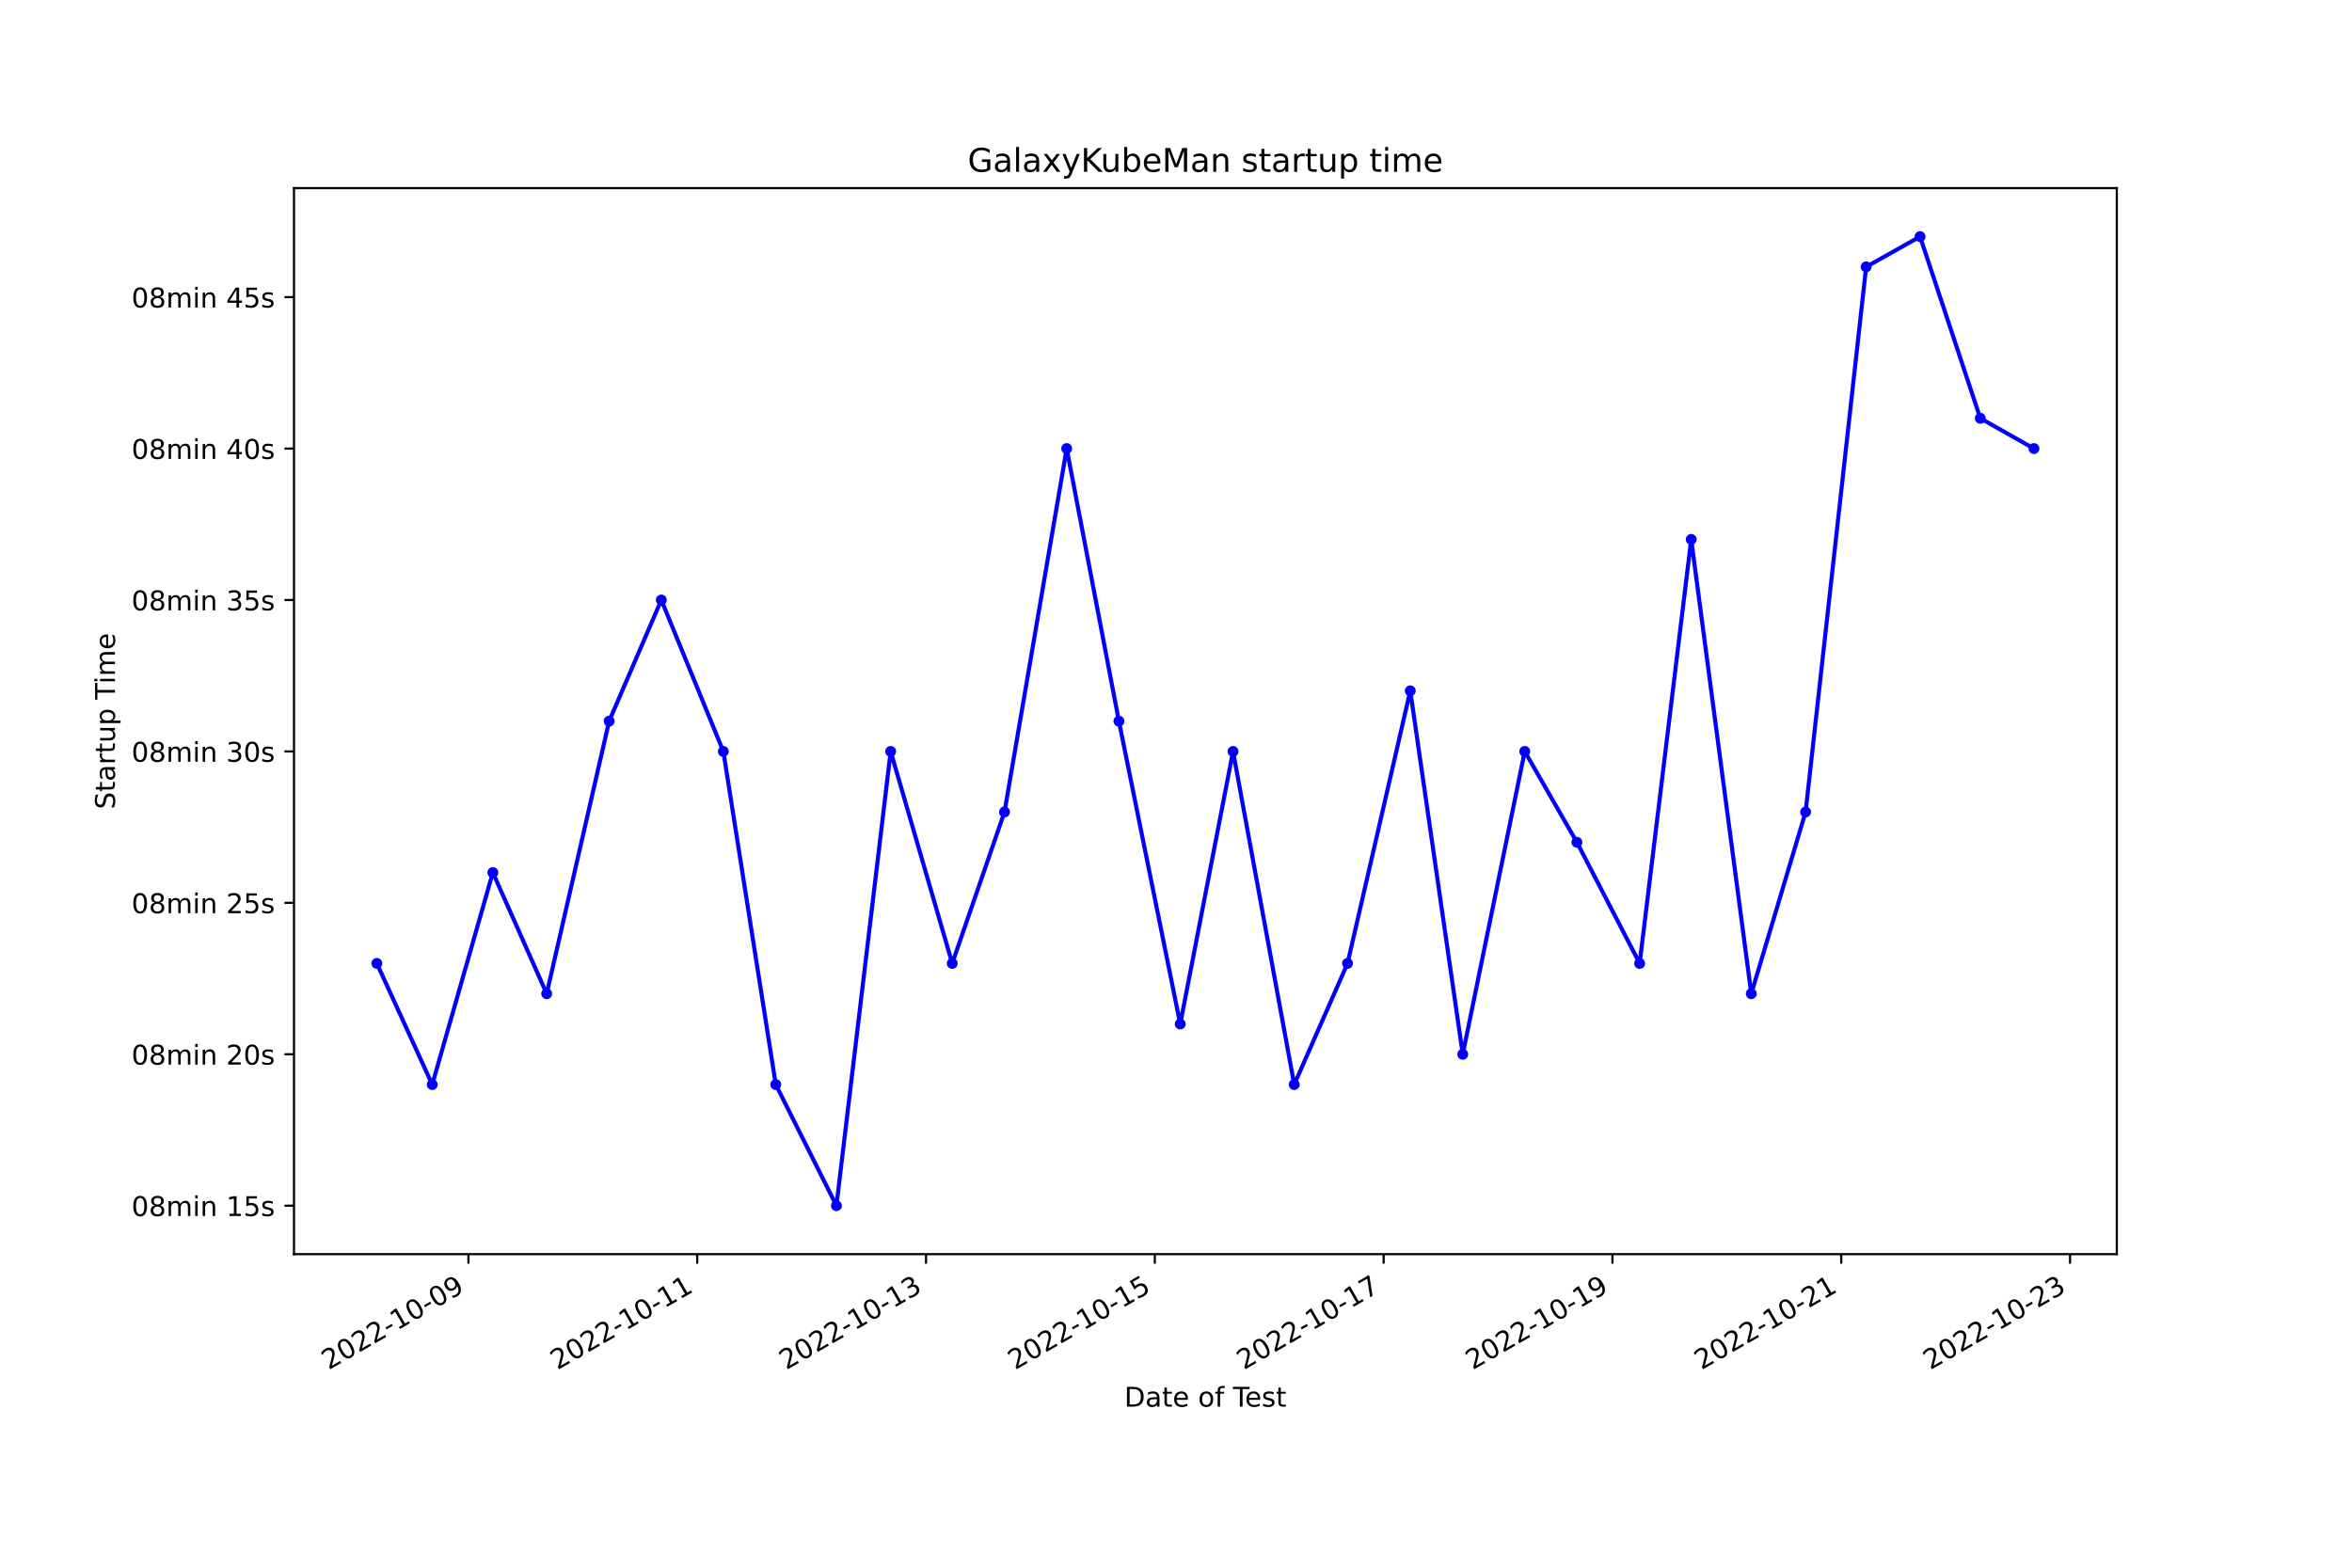
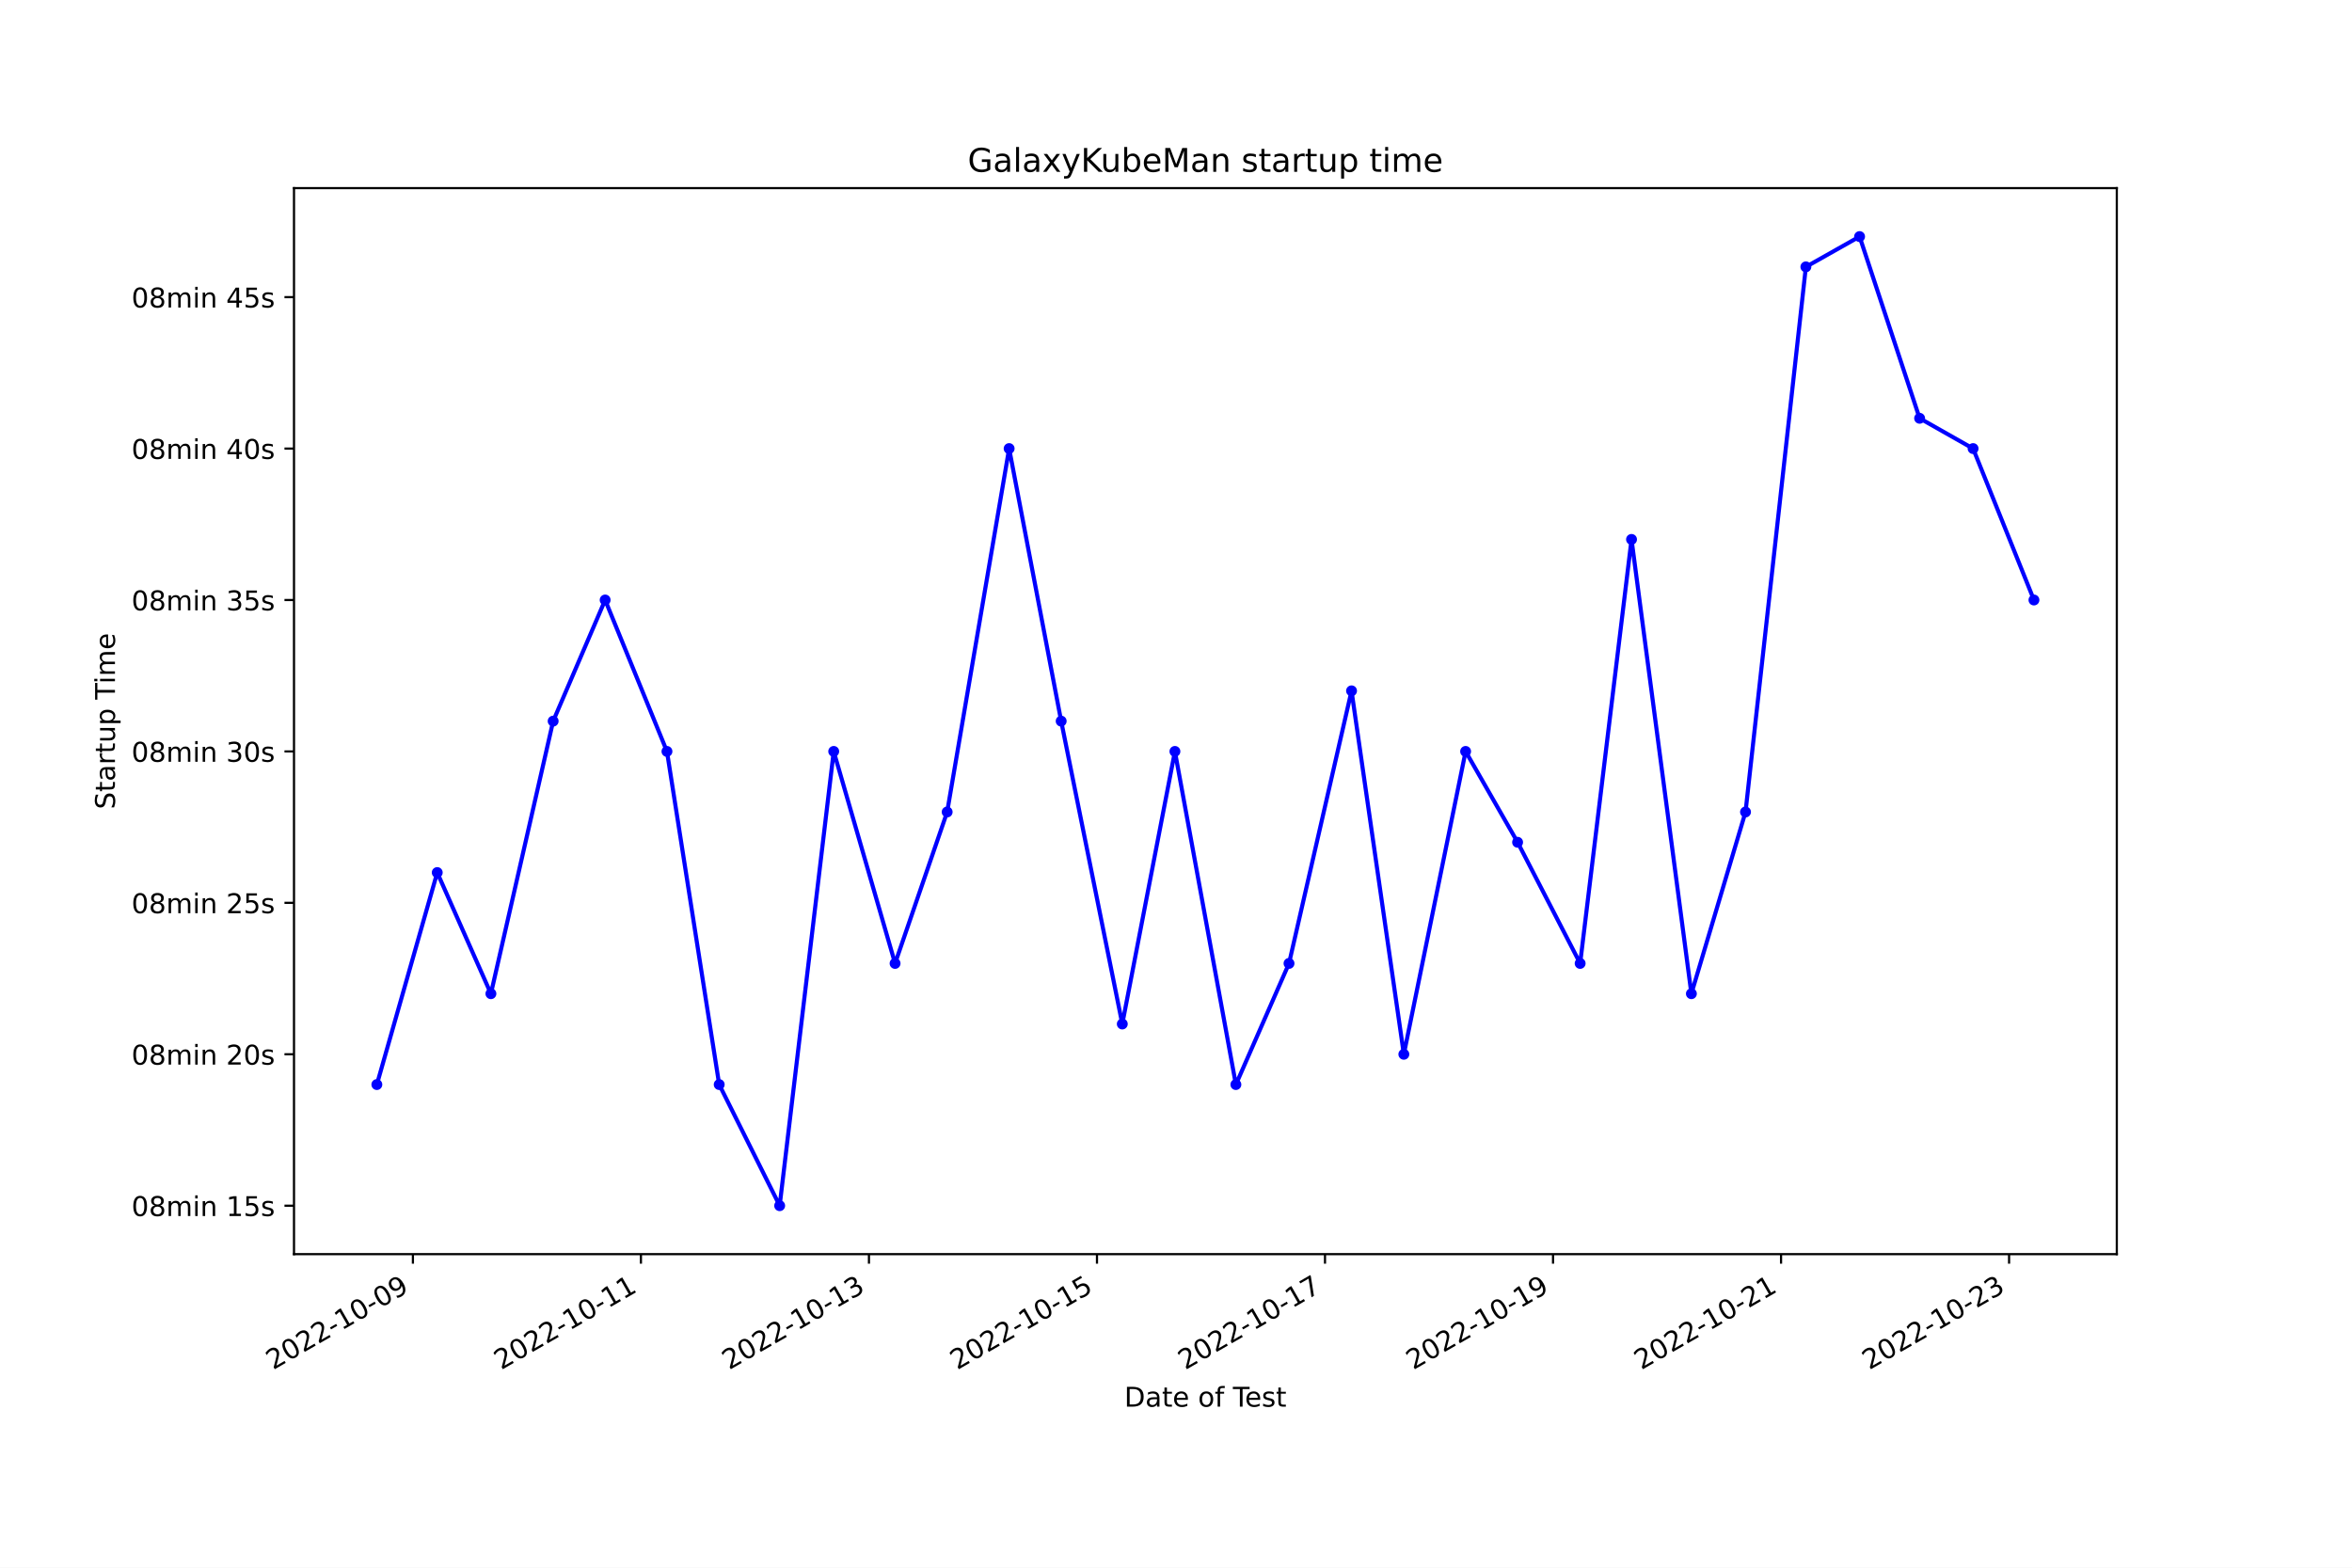
<svg xmlns="http://www.w3.org/2000/svg" xmlns:xlink="http://www.w3.org/1999/xlink" width="864pt" height="576pt" viewBox="0 0 864 576" version="1.1">
  <defs>
    <style type="text/css">*{stroke-linejoin: round; stroke-linecap: butt}</style>
  </defs>
  <g id="figure_1">
    <g id="patch_1">
      <path d="M 0 576  L 864 576  L 864 0  L 0 0  z " style="fill: #ffffff" />
    </g>
    <g id="axes_1">
      <g id="patch_2">
        <path d="M 108 460.8  L 777.6 460.8  L 777.6 69.12  L 108 69.12  z " style="fill: #ffffff" />
      </g>
      <g id="matplotlib.axis_1">
        <g id="xtick_1">
          <g id="line2d_1">
            <defs>
-               <path id="m080fb84038" d="M 0 0  L 0 3.5  " style="stroke: #000000; stroke-width: 0.8" />
+               <path id="md2fac42ec5" d="M 0 0  L 0 3.5  " style="stroke: #000000; stroke-width: 0.8" />
            </defs>
            <g>
-               <use xlink:href="#m080fb84038" x="172.072" y="460.8" style="stroke: #000000; stroke-width: 0.8" />
+               <use xlink:href="#md2fac42ec5" x="151.68" y="460.8" style="stroke: #000000; stroke-width: 0.8" />
            </g>
          </g>
          <g id="text_1">
-             <g transform="translate(120.7029 503.4383) rotate(-30) scale(0.1 -0.1)">
+             <g transform="translate(100.3102 503.4383) rotate(-30) scale(0.1 -0.1)">
              <defs>
                <path id="DejaVuSans-32" d="M 1228 531  L 3431 531  L 3431 0  L 469 0  L 469 531  Q 828 903 1448 1529  Q 2069 2156 2228 2338  Q 2531 2678 2651 2914  Q 2772 3150 2772 3378  Q 2772 3750 2511 3984  Q 2250 4219 1831 4219  Q 1534 4219 1204 4116  Q 875 4013 500 3803  L 500 4441  Q 881 4594 1212 4672  Q 1544 4750 1819 4750  Q 2544 4750 2975 4387  Q 3406 4025 3406 3419  Q 3406 3131 3298 2873  Q 3191 2616 2906 2266  Q 2828 2175 2409 1742  Q 1991 1309 1228 531  z " transform="scale(0.015625)" />
                <path id="DejaVuSans-30" d="M 2034 4250  Q 1547 4250 1301 3770  Q 1056 3291 1056 2328  Q 1056 1369 1301 889  Q 1547 409 2034 409  Q 2525 409 2770 889  Q 3016 1369 3016 2328  Q 3016 3291 2770 3770  Q 2525 4250 2034 4250  z M 2034 4750  Q 2819 4750 3233 4129  Q 3647 3509 3647 2328  Q 3647 1150 3233 529  Q 2819 -91 2034 -91  Q 1250 -91 836 529  Q 422 1150 422 2328  Q 422 3509 836 4129  Q 1250 4750 2034 4750  z " transform="scale(0.015625)" />
                <path id="DejaVuSans-2d" d="M 313 2009  L 1997 2009  L 1997 1497  L 313 1497  L 313 2009  z " transform="scale(0.015625)" />
                <path id="DejaVuSans-31" d="M 794 531  L 1825 531  L 1825 4091  L 703 3866  L 703 4441  L 1819 4666  L 2450 4666  L 2450 531  L 3481 531  L 3481 0  L 794 0  L 794 531  z " transform="scale(0.015625)" />
                <path id="DejaVuSans-39" d="M 703 97  L 703 672  Q 941 559 1184 500  Q 1428 441 1663 441  Q 2288 441 2617 861  Q 2947 1281 2994 2138  Q 2813 1869 2534 1725  Q 2256 1581 1919 1581  Q 1219 1581 811 2004  Q 403 2428 403 3163  Q 403 3881 828 4315  Q 1253 4750 1959 4750  Q 2769 4750 3195 4129  Q 3622 3509 3622 2328  Q 3622 1225 3098 567  Q 2575 -91 1691 -91  Q 1453 -91 1209 -44  Q 966 3 703 97  z M 1959 2075  Q 2384 2075 2632 2365  Q 2881 2656 2881 3163  Q 2881 3666 2632 3958  Q 2384 4250 1959 4250  Q 1534 4250 1286 3958  Q 1038 3666 1038 3163  Q 1038 2656 1286 2365  Q 1534 2075 1959 2075  z " transform="scale(0.015625)" />
              </defs>
              <use xlink:href="#DejaVuSans-32" />
              <use xlink:href="#DejaVuSans-30" x="63.623" />
              <use xlink:href="#DejaVuSans-32" x="127.246" />
              <use xlink:href="#DejaVuSans-32" x="190.869" />
              <use xlink:href="#DejaVuSans-2d" x="254.492" />
              <use xlink:href="#DejaVuSans-31" x="290.576" />
              <use xlink:href="#DejaVuSans-30" x="354.199" />
              <use xlink:href="#DejaVuSans-2d" x="417.822" />
              <use xlink:href="#DejaVuSans-30" x="453.906" />
              <use xlink:href="#DejaVuSans-39" x="517.529" />
            </g>
          </g>
        </g>
        <g id="xtick_2">
          <g id="line2d_2">
            <g>
-               <use xlink:href="#m080fb84038" x="256.123" y="460.8" style="stroke: #000000; stroke-width: 0.8" />
+               <use xlink:href="#md2fac42ec5" x="235.444" y="460.8" style="stroke: #000000; stroke-width: 0.8" />
            </g>
          </g>
          <g id="text_2">
-             <g transform="translate(204.7539 503.4383) rotate(-30) scale(0.1 -0.1)">
+             <g transform="translate(184.0744 503.4383) rotate(-30) scale(0.1 -0.1)">
              <use xlink:href="#DejaVuSans-32" />
              <use xlink:href="#DejaVuSans-30" x="63.623" />
              <use xlink:href="#DejaVuSans-32" x="127.246" />
              <use xlink:href="#DejaVuSans-32" x="190.869" />
              <use xlink:href="#DejaVuSans-2d" x="254.492" />
              <use xlink:href="#DejaVuSans-31" x="290.576" />
              <use xlink:href="#DejaVuSans-30" x="354.199" />
              <use xlink:href="#DejaVuSans-2d" x="417.822" />
              <use xlink:href="#DejaVuSans-31" x="453.906" />
              <use xlink:href="#DejaVuSans-31" x="517.529" />
            </g>
          </g>
        </g>
        <g id="xtick_3">
          <g id="line2d_3">
            <g>
-               <use xlink:href="#m080fb84038" x="340.174" y="460.8" style="stroke: #000000; stroke-width: 0.8" />
+               <use xlink:href="#md2fac42ec5" x="319.208" y="460.8" style="stroke: #000000; stroke-width: 0.8" />
            </g>
          </g>
          <g id="text_3">
-             <g transform="translate(288.8049 503.4383) rotate(-30) scale(0.1 -0.1)">
+             <g transform="translate(267.8386 503.4383) rotate(-30) scale(0.1 -0.1)">
              <defs>
                <path id="DejaVuSans-33" d="M 2597 2516  Q 3050 2419 3304 2112  Q 3559 1806 3559 1356  Q 3559 666 3084 287  Q 2609 -91 1734 -91  Q 1441 -91 1130 -33  Q 819 25 488 141  L 488 750  Q 750 597 1062 519  Q 1375 441 1716 441  Q 2309 441 2620 675  Q 2931 909 2931 1356  Q 2931 1769 2642 2001  Q 2353 2234 1838 2234  L 1294 2234  L 1294 2753  L 1863 2753  Q 2328 2753 2575 2939  Q 2822 3125 2822 3475  Q 2822 3834 2567 4026  Q 2313 4219 1838 4219  Q 1578 4219 1281 4162  Q 984 4106 628 3988  L 628 4550  Q 988 4650 1302 4700  Q 1616 4750 1894 4750  Q 2613 4750 3031 4423  Q 3450 4097 3450 3541  Q 3450 3153 3228 2886  Q 3006 2619 2597 2516  z " transform="scale(0.015625)" />
              </defs>
              <use xlink:href="#DejaVuSans-32" />
              <use xlink:href="#DejaVuSans-30" x="63.623" />
              <use xlink:href="#DejaVuSans-32" x="127.246" />
              <use xlink:href="#DejaVuSans-32" x="190.869" />
              <use xlink:href="#DejaVuSans-2d" x="254.492" />
              <use xlink:href="#DejaVuSans-31" x="290.576" />
              <use xlink:href="#DejaVuSans-30" x="354.199" />
              <use xlink:href="#DejaVuSans-2d" x="417.822" />
              <use xlink:href="#DejaVuSans-31" x="453.906" />
              <use xlink:href="#DejaVuSans-33" x="517.529" />
            </g>
          </g>
        </g>
        <g id="xtick_4">
          <g id="line2d_4">
            <g>
-               <use xlink:href="#m080fb84038" x="424.225" y="460.8" style="stroke: #000000; stroke-width: 0.8" />
+               <use xlink:href="#md2fac42ec5" x="402.972" y="460.8" style="stroke: #000000; stroke-width: 0.8" />
            </g>
          </g>
          <g id="text_4">
-             <g transform="translate(372.8559 503.4383) rotate(-30) scale(0.1 -0.1)">
+             <g transform="translate(351.6028 503.4383) rotate(-30) scale(0.1 -0.1)">
              <defs>
                <path id="DejaVuSans-35" d="M 691 4666  L 3169 4666  L 3169 4134  L 1269 4134  L 1269 2991  Q 1406 3038 1543 3061  Q 1681 3084 1819 3084  Q 2600 3084 3056 2656  Q 3513 2228 3513 1497  Q 3513 744 3044 326  Q 2575 -91 1722 -91  Q 1428 -91 1123 -41  Q 819 9 494 109  L 494 744  Q 775 591 1075 516  Q 1375 441 1709 441  Q 2250 441 2565 725  Q 2881 1009 2881 1497  Q 2881 1984 2565 2268  Q 2250 2553 1709 2553  Q 1456 2553 1204 2497  Q 953 2441 691 2322  L 691 4666  z " transform="scale(0.015625)" />
              </defs>
              <use xlink:href="#DejaVuSans-32" />
              <use xlink:href="#DejaVuSans-30" x="63.623" />
              <use xlink:href="#DejaVuSans-32" x="127.246" />
              <use xlink:href="#DejaVuSans-32" x="190.869" />
              <use xlink:href="#DejaVuSans-2d" x="254.492" />
              <use xlink:href="#DejaVuSans-31" x="290.576" />
              <use xlink:href="#DejaVuSans-30" x="354.199" />
              <use xlink:href="#DejaVuSans-2d" x="417.822" />
              <use xlink:href="#DejaVuSans-31" x="453.906" />
              <use xlink:href="#DejaVuSans-35" x="517.529" />
            </g>
          </g>
        </g>
        <g id="xtick_5">
          <g id="line2d_5">
            <g>
-               <use xlink:href="#m080fb84038" x="508.276" y="460.8" style="stroke: #000000; stroke-width: 0.8" />
+               <use xlink:href="#md2fac42ec5" x="486.736" y="460.8" style="stroke: #000000; stroke-width: 0.8" />
            </g>
          </g>
          <g id="text_5">
-             <g transform="translate(456.9069 503.4383) rotate(-30) scale(0.1 -0.1)">
+             <g transform="translate(435.367 503.4383) rotate(-30) scale(0.1 -0.1)">
              <defs>
                <path id="DejaVuSans-37" d="M 525 4666  L 3525 4666  L 3525 4397  L 1831 0  L 1172 0  L 2766 4134  L 525 4134  L 525 4666  z " transform="scale(0.015625)" />
              </defs>
              <use xlink:href="#DejaVuSans-32" />
              <use xlink:href="#DejaVuSans-30" x="63.623" />
              <use xlink:href="#DejaVuSans-32" x="127.246" />
              <use xlink:href="#DejaVuSans-32" x="190.869" />
              <use xlink:href="#DejaVuSans-2d" x="254.492" />
              <use xlink:href="#DejaVuSans-31" x="290.576" />
              <use xlink:href="#DejaVuSans-30" x="354.199" />
              <use xlink:href="#DejaVuSans-2d" x="417.822" />
              <use xlink:href="#DejaVuSans-31" x="453.906" />
              <use xlink:href="#DejaVuSans-37" x="517.529" />
            </g>
          </g>
        </g>
        <g id="xtick_6">
          <g id="line2d_6">
            <g>
-               <use xlink:href="#m080fb84038" x="592.327" y="460.8" style="stroke: #000000; stroke-width: 0.8" />
+               <use xlink:href="#md2fac42ec5" x="570.501" y="460.8" style="stroke: #000000; stroke-width: 0.8" />
            </g>
          </g>
          <g id="text_6">
-             <g transform="translate(540.9579 503.4383) rotate(-30) scale(0.1 -0.1)">
+             <g transform="translate(519.1312 503.4383) rotate(-30) scale(0.1 -0.1)">
              <use xlink:href="#DejaVuSans-32" />
              <use xlink:href="#DejaVuSans-30" x="63.623" />
              <use xlink:href="#DejaVuSans-32" x="127.246" />
              <use xlink:href="#DejaVuSans-32" x="190.869" />
              <use xlink:href="#DejaVuSans-2d" x="254.492" />
              <use xlink:href="#DejaVuSans-31" x="290.576" />
              <use xlink:href="#DejaVuSans-30" x="354.199" />
              <use xlink:href="#DejaVuSans-2d" x="417.822" />
              <use xlink:href="#DejaVuSans-31" x="453.906" />
              <use xlink:href="#DejaVuSans-39" x="517.529" />
            </g>
          </g>
        </g>
        <g id="xtick_7">
          <g id="line2d_7">
            <g>
-               <use xlink:href="#m080fb84038" x="676.378" y="460.8" style="stroke: #000000; stroke-width: 0.8" />
+               <use xlink:href="#md2fac42ec5" x="654.265" y="460.8" style="stroke: #000000; stroke-width: 0.8" />
            </g>
          </g>
          <g id="text_7">
-             <g transform="translate(625.0089 503.4383) rotate(-30) scale(0.1 -0.1)">
+             <g transform="translate(602.8954 503.4383) rotate(-30) scale(0.1 -0.1)">
              <use xlink:href="#DejaVuSans-32" />
              <use xlink:href="#DejaVuSans-30" x="63.623" />
              <use xlink:href="#DejaVuSans-32" x="127.246" />
              <use xlink:href="#DejaVuSans-32" x="190.869" />
              <use xlink:href="#DejaVuSans-2d" x="254.492" />
              <use xlink:href="#DejaVuSans-31" x="290.576" />
              <use xlink:href="#DejaVuSans-30" x="354.199" />
              <use xlink:href="#DejaVuSans-2d" x="417.822" />
              <use xlink:href="#DejaVuSans-32" x="453.906" />
              <use xlink:href="#DejaVuSans-31" x="517.529" />
            </g>
          </g>
        </g>
        <g id="xtick_8">
          <g id="line2d_8">
            <g>
-               <use xlink:href="#m080fb84038" x="760.429" y="460.8" style="stroke: #000000; stroke-width: 0.8" />
+               <use xlink:href="#md2fac42ec5" x="738.029" y="460.8" style="stroke: #000000; stroke-width: 0.8" />
            </g>
          </g>
          <g id="text_8">
-             <g transform="translate(709.0599 503.4383) rotate(-30) scale(0.1 -0.1)">
+             <g transform="translate(686.6596 503.4383) rotate(-30) scale(0.1 -0.1)">
              <use xlink:href="#DejaVuSans-32" />
              <use xlink:href="#DejaVuSans-30" x="63.623" />
              <use xlink:href="#DejaVuSans-32" x="127.246" />
              <use xlink:href="#DejaVuSans-32" x="190.869" />
              <use xlink:href="#DejaVuSans-2d" x="254.492" />
              <use xlink:href="#DejaVuSans-31" x="290.576" />
              <use xlink:href="#DejaVuSans-30" x="354.199" />
              <use xlink:href="#DejaVuSans-2d" x="417.822" />
              <use xlink:href="#DejaVuSans-32" x="453.906" />
              <use xlink:href="#DejaVuSans-33" x="517.529" />
            </g>
          </g>
        </g>
        <g id="text_9">
          <g transform="translate(413.0063 516.8378) scale(0.1 -0.1)">
            <defs>
              <path id="DejaVuSans-44" d="M 1259 4147  L 1259 519  L 2022 519  Q 2988 519 3436 956  Q 3884 1394 3884 2338  Q 3884 3275 3436 3711  Q 2988 4147 2022 4147  L 1259 4147  z M 628 4666  L 1925 4666  Q 3281 4666 3915 4102  Q 4550 3538 4550 2338  Q 4550 1131 3912 565  Q 3275 0 1925 0  L 628 0  L 628 4666  z " transform="scale(0.015625)" />
              <path id="DejaVuSans-61" d="M 2194 1759  Q 1497 1759 1228 1600  Q 959 1441 959 1056  Q 959 750 1161 570  Q 1363 391 1709 391  Q 2188 391 2477 730  Q 2766 1069 2766 1631  L 2766 1759  L 2194 1759  z M 3341 1997  L 3341 0  L 2766 0  L 2766 531  Q 2569 213 2275 61  Q 1981 -91 1556 -91  Q 1019 -91 701 211  Q 384 513 384 1019  Q 384 1609 779 1909  Q 1175 2209 1959 2209  L 2766 2209  L 2766 2266  Q 2766 2663 2505 2880  Q 2244 3097 1772 3097  Q 1472 3097 1187 3025  Q 903 2953 641 2809  L 641 3341  Q 956 3463 1253 3523  Q 1550 3584 1831 3584  Q 2591 3584 2966 3190  Q 3341 2797 3341 1997  z " transform="scale(0.015625)" />
              <path id="DejaVuSans-74" d="M 1172 4494  L 1172 3500  L 2356 3500  L 2356 3053  L 1172 3053  L 1172 1153  Q 1172 725 1289 603  Q 1406 481 1766 481  L 2356 481  L 2356 0  L 1766 0  Q 1100 0 847 248  Q 594 497 594 1153  L 594 3053  L 172 3053  L 172 3500  L 594 3500  L 594 4494  L 1172 4494  z " transform="scale(0.015625)" />
              <path id="DejaVuSans-65" d="M 3597 1894  L 3597 1613  L 953 1613  Q 991 1019 1311 708  Q 1631 397 2203 397  Q 2534 397 2845 478  Q 3156 559 3463 722  L 3463 178  Q 3153 47 2828 -22  Q 2503 -91 2169 -91  Q 1331 -91 842 396  Q 353 884 353 1716  Q 353 2575 817 3079  Q 1281 3584 2069 3584  Q 2775 3584 3186 3129  Q 3597 2675 3597 1894  z M 3022 2063  Q 3016 2534 2758 2815  Q 2500 3097 2075 3097  Q 1594 3097 1305 2825  Q 1016 2553 972 2059  L 3022 2063  z " transform="scale(0.015625)" />
              <path id="DejaVuSans-20" transform="scale(0.015625)" />
              <path id="DejaVuSans-6f" d="M 1959 3097  Q 1497 3097 1228 2736  Q 959 2375 959 1747  Q 959 1119 1226 758  Q 1494 397 1959 397  Q 2419 397 2687 759  Q 2956 1122 2956 1747  Q 2956 2369 2687 2733  Q 2419 3097 1959 3097  z M 1959 3584  Q 2709 3584 3137 3096  Q 3566 2609 3566 1747  Q 3566 888 3137 398  Q 2709 -91 1959 -91  Q 1206 -91 779 398  Q 353 888 353 1747  Q 353 2609 779 3096  Q 1206 3584 1959 3584  z " transform="scale(0.015625)" />
              <path id="DejaVuSans-66" d="M 2375 4863  L 2375 4384  L 1825 4384  Q 1516 4384 1395 4259  Q 1275 4134 1275 3809  L 1275 3500  L 2222 3500  L 2222 3053  L 1275 3053  L 1275 0  L 697 0  L 697 3053  L 147 3053  L 147 3500  L 697 3500  L 697 3744  Q 697 4328 969 4595  Q 1241 4863 1831 4863  L 2375 4863  z " transform="scale(0.015625)" />
              <path id="DejaVuSans-54" d="M -19 4666  L 3928 4666  L 3928 4134  L 2272 4134  L 2272 0  L 1638 0  L 1638 4134  L -19 4134  L -19 4666  z " transform="scale(0.015625)" />
              <path id="DejaVuSans-73" d="M 2834 3397  L 2834 2853  Q 2591 2978 2328 3040  Q 2066 3103 1784 3103  Q 1356 3103 1142 2972  Q 928 2841 928 2578  Q 928 2378 1081 2264  Q 1234 2150 1697 2047  L 1894 2003  Q 2506 1872 2764 1633  Q 3022 1394 3022 966  Q 3022 478 2636 193  Q 2250 -91 1575 -91  Q 1294 -91 989 -36  Q 684 19 347 128  L 347 722  Q 666 556 975 473  Q 1284 391 1588 391  Q 1994 391 2212 530  Q 2431 669 2431 922  Q 2431 1156 2273 1281  Q 2116 1406 1581 1522  L 1381 1569  Q 847 1681 609 1914  Q 372 2147 372 2553  Q 372 3047 722 3315  Q 1072 3584 1716 3584  Q 2034 3584 2315 3537  Q 2597 3491 2834 3397  z " transform="scale(0.015625)" />
            </defs>
            <use xlink:href="#DejaVuSans-44" />
            <use xlink:href="#DejaVuSans-61" x="77.002" />
            <use xlink:href="#DejaVuSans-74" x="138.281" />
            <use xlink:href="#DejaVuSans-65" x="177.49" />
            <use xlink:href="#DejaVuSans-20" x="239.014" />
            <use xlink:href="#DejaVuSans-6f" x="270.801" />
            <use xlink:href="#DejaVuSans-66" x="331.982" />
            <use xlink:href="#DejaVuSans-20" x="367.188" />
            <use xlink:href="#DejaVuSans-54" x="398.975" />
            <use xlink:href="#DejaVuSans-65" x="443.059" />
            <use xlink:href="#DejaVuSans-73" x="504.582" />
            <use xlink:href="#DejaVuSans-74" x="556.682" />
          </g>
        </g>
      </g>
      <g id="matplotlib.axis_2">
        <g id="ytick_1">
          <g id="line2d_9">
            <defs>
-               <path id="ma16b0cebf8" d="M 0 0  L -3.5 0  " style="stroke: #000000; stroke-width: 0.8" />
+               <path id="m1a2ea90fea" d="M 0 0  L -3.5 0  " style="stroke: #000000; stroke-width: 0.8" />
            </defs>
            <g>
-               <use xlink:href="#ma16b0cebf8" x="108" y="442.996" style="stroke: #000000; stroke-width: 0.8" />
+               <use xlink:href="#m1a2ea90fea" x="108" y="442.996" style="stroke: #000000; stroke-width: 0.8" />
            </g>
          </g>
          <g id="text_10">
            <g transform="translate(48.30625 446.7956) scale(0.1 -0.1)">
              <defs>
                <path id="DejaVuSans-38" d="M 2034 2216  Q 1584 2216 1326 1975  Q 1069 1734 1069 1313  Q 1069 891 1326 650  Q 1584 409 2034 409  Q 2484 409 2743 651  Q 3003 894 3003 1313  Q 3003 1734 2745 1975  Q 2488 2216 2034 2216  z M 1403 2484  Q 997 2584 770 2862  Q 544 3141 544 3541  Q 544 4100 942 4425  Q 1341 4750 2034 4750  Q 2731 4750 3128 4425  Q 3525 4100 3525 3541  Q 3525 3141 3298 2862  Q 3072 2584 2669 2484  Q 3125 2378 3379 2068  Q 3634 1759 3634 1313  Q 3634 634 3220 271  Q 2806 -91 2034 -91  Q 1263 -91 848 271  Q 434 634 434 1313  Q 434 1759 690 2068  Q 947 2378 1403 2484  z M 1172 3481  Q 1172 3119 1398 2916  Q 1625 2713 2034 2713  Q 2441 2713 2670 2916  Q 2900 3119 2900 3481  Q 2900 3844 2670 4047  Q 2441 4250 2034 4250  Q 1625 4250 1398 4047  Q 1172 3844 1172 3481  z " transform="scale(0.015625)" />
                <path id="DejaVuSans-6d" d="M 3328 2828  Q 3544 3216 3844 3400  Q 4144 3584 4550 3584  Q 5097 3584 5394 3201  Q 5691 2819 5691 2113  L 5691 0  L 5113 0  L 5113 2094  Q 5113 2597 4934 2840  Q 4756 3084 4391 3084  Q 3944 3084 3684 2787  Q 3425 2491 3425 1978  L 3425 0  L 2847 0  L 2847 2094  Q 2847 2600 2669 2842  Q 2491 3084 2119 3084  Q 1678 3084 1418 2786  Q 1159 2488 1159 1978  L 1159 0  L 581 0  L 581 3500  L 1159 3500  L 1159 2956  Q 1356 3278 1631 3431  Q 1906 3584 2284 3584  Q 2666 3584 2933 3390  Q 3200 3197 3328 2828  z " transform="scale(0.015625)" />
                <path id="DejaVuSans-69" d="M 603 3500  L 1178 3500  L 1178 0  L 603 0  L 603 3500  z M 603 4863  L 1178 4863  L 1178 4134  L 603 4134  L 603 4863  z " transform="scale(0.015625)" />
                <path id="DejaVuSans-6e" d="M 3513 2113  L 3513 0  L 2938 0  L 2938 2094  Q 2938 2591 2744 2837  Q 2550 3084 2163 3084  Q 1697 3084 1428 2787  Q 1159 2491 1159 1978  L 1159 0  L 581 0  L 581 3500  L 1159 3500  L 1159 2956  Q 1366 3272 1645 3428  Q 1925 3584 2291 3584  Q 2894 3584 3203 3211  Q 3513 2838 3513 2113  z " transform="scale(0.015625)" />
              </defs>
              <use xlink:href="#DejaVuSans-30" />
              <use xlink:href="#DejaVuSans-38" x="63.623" />
              <use xlink:href="#DejaVuSans-6d" x="127.246" />
              <use xlink:href="#DejaVuSans-69" x="224.658" />
              <use xlink:href="#DejaVuSans-6e" x="252.441" />
              <use xlink:href="#DejaVuSans-20" x="315.82" />
              <use xlink:href="#DejaVuSans-31" x="347.607" />
              <use xlink:href="#DejaVuSans-35" x="411.23" />
              <use xlink:href="#DejaVuSans-73" x="474.854" />
            </g>
          </g>
        </g>
        <g id="ytick_2">
          <g id="line2d_10">
            <g>
-               <use xlink:href="#ma16b0cebf8" x="108" y="387.36" style="stroke: #000000; stroke-width: 0.8" />
+               <use xlink:href="#m1a2ea90fea" x="108" y="387.36" style="stroke: #000000; stroke-width: 0.8" />
            </g>
          </g>
          <g id="text_11">
            <g transform="translate(48.30625 391.1592) scale(0.1 -0.1)">
              <use xlink:href="#DejaVuSans-30" />
              <use xlink:href="#DejaVuSans-38" x="63.623" />
              <use xlink:href="#DejaVuSans-6d" x="127.246" />
              <use xlink:href="#DejaVuSans-69" x="224.658" />
              <use xlink:href="#DejaVuSans-6e" x="252.441" />
              <use xlink:href="#DejaVuSans-20" x="315.82" />
              <use xlink:href="#DejaVuSans-32" x="347.607" />
              <use xlink:href="#DejaVuSans-30" x="411.23" />
              <use xlink:href="#DejaVuSans-73" x="474.854" />
            </g>
          </g>
        </g>
        <g id="ytick_3">
          <g id="line2d_11">
            <g>
-               <use xlink:href="#ma16b0cebf8" x="108" y="331.724" style="stroke: #000000; stroke-width: 0.8" />
+               <use xlink:href="#m1a2ea90fea" x="108" y="331.724" style="stroke: #000000; stroke-width: 0.8" />
            </g>
          </g>
          <g id="text_12">
            <g transform="translate(48.30625 335.5229) scale(0.1 -0.1)">
              <use xlink:href="#DejaVuSans-30" />
              <use xlink:href="#DejaVuSans-38" x="63.623" />
              <use xlink:href="#DejaVuSans-6d" x="127.246" />
              <use xlink:href="#DejaVuSans-69" x="224.658" />
              <use xlink:href="#DejaVuSans-6e" x="252.441" />
              <use xlink:href="#DejaVuSans-20" x="315.82" />
              <use xlink:href="#DejaVuSans-32" x="347.607" />
              <use xlink:href="#DejaVuSans-35" x="411.23" />
              <use xlink:href="#DejaVuSans-73" x="474.854" />
            </g>
          </g>
        </g>
        <g id="ytick_4">
          <g id="line2d_12">
            <g>
-               <use xlink:href="#ma16b0cebf8" x="108" y="276.087" style="stroke: #000000; stroke-width: 0.8" />
+               <use xlink:href="#m1a2ea90fea" x="108" y="276.087" style="stroke: #000000; stroke-width: 0.8" />
            </g>
          </g>
          <g id="text_13">
            <g transform="translate(48.30625 279.8865) scale(0.1 -0.1)">
              <use xlink:href="#DejaVuSans-30" />
              <use xlink:href="#DejaVuSans-38" x="63.623" />
              <use xlink:href="#DejaVuSans-6d" x="127.246" />
              <use xlink:href="#DejaVuSans-69" x="224.658" />
              <use xlink:href="#DejaVuSans-6e" x="252.441" />
              <use xlink:href="#DejaVuSans-20" x="315.82" />
              <use xlink:href="#DejaVuSans-33" x="347.607" />
              <use xlink:href="#DejaVuSans-30" x="411.23" />
              <use xlink:href="#DejaVuSans-73" x="474.854" />
            </g>
          </g>
        </g>
        <g id="ytick_5">
          <g id="line2d_13">
            <g>
-               <use xlink:href="#ma16b0cebf8" x="108" y="220.451" style="stroke: #000000; stroke-width: 0.8" />
+               <use xlink:href="#m1a2ea90fea" x="108" y="220.451" style="stroke: #000000; stroke-width: 0.8" />
            </g>
          </g>
          <g id="text_14">
            <g transform="translate(48.30625 224.2501) scale(0.1 -0.1)">
              <use xlink:href="#DejaVuSans-30" />
              <use xlink:href="#DejaVuSans-38" x="63.623" />
              <use xlink:href="#DejaVuSans-6d" x="127.246" />
              <use xlink:href="#DejaVuSans-69" x="224.658" />
              <use xlink:href="#DejaVuSans-6e" x="252.441" />
              <use xlink:href="#DejaVuSans-20" x="315.82" />
              <use xlink:href="#DejaVuSans-33" x="347.607" />
              <use xlink:href="#DejaVuSans-35" x="411.23" />
              <use xlink:href="#DejaVuSans-73" x="474.854" />
            </g>
          </g>
        </g>
        <g id="ytick_6">
          <g id="line2d_14">
            <g>
-               <use xlink:href="#ma16b0cebf8" x="108" y="164.815" style="stroke: #000000; stroke-width: 0.8" />
+               <use xlink:href="#m1a2ea90fea" x="108" y="164.815" style="stroke: #000000; stroke-width: 0.8" />
            </g>
          </g>
          <g id="text_15">
            <g transform="translate(48.30625 168.6138) scale(0.1 -0.1)">
              <defs>
                <path id="DejaVuSans-34" d="M 2419 4116  L 825 1625  L 2419 1625  L 2419 4116  z M 2253 4666  L 3047 4666  L 3047 1625  L 3713 1625  L 3713 1100  L 3047 1100  L 3047 0  L 2419 0  L 2419 1100  L 313 1100  L 313 1709  L 2253 4666  z " transform="scale(0.015625)" />
              </defs>
              <use xlink:href="#DejaVuSans-30" />
              <use xlink:href="#DejaVuSans-38" x="63.623" />
              <use xlink:href="#DejaVuSans-6d" x="127.246" />
              <use xlink:href="#DejaVuSans-69" x="224.658" />
              <use xlink:href="#DejaVuSans-6e" x="252.441" />
              <use xlink:href="#DejaVuSans-20" x="315.82" />
              <use xlink:href="#DejaVuSans-34" x="347.607" />
              <use xlink:href="#DejaVuSans-30" x="411.23" />
              <use xlink:href="#DejaVuSans-73" x="474.854" />
            </g>
          </g>
        </g>
        <g id="ytick_7">
          <g id="line2d_15">
            <g>
-               <use xlink:href="#ma16b0cebf8" x="108" y="109.178" style="stroke: #000000; stroke-width: 0.8" />
+               <use xlink:href="#m1a2ea90fea" x="108" y="109.178" style="stroke: #000000; stroke-width: 0.8" />
            </g>
          </g>
          <g id="text_16">
            <g transform="translate(48.30625 112.9774) scale(0.1 -0.1)">
              <use xlink:href="#DejaVuSans-30" />
              <use xlink:href="#DejaVuSans-38" x="63.623" />
              <use xlink:href="#DejaVuSans-6d" x="127.246" />
              <use xlink:href="#DejaVuSans-69" x="224.658" />
              <use xlink:href="#DejaVuSans-6e" x="252.441" />
              <use xlink:href="#DejaVuSans-20" x="315.82" />
              <use xlink:href="#DejaVuSans-34" x="347.607" />
              <use xlink:href="#DejaVuSans-35" x="411.23" />
              <use xlink:href="#DejaVuSans-73" x="474.854" />
            </g>
          </g>
        </g>
        <g id="text_17">
          <g transform="translate(42.22656 297.3397) rotate(-90) scale(0.1 -0.1)">
            <defs>
              <path id="DejaVuSans-53" d="M 3425 4513  L 3425 3897  Q 3066 4069 2747 4153  Q 2428 4238 2131 4238  Q 1616 4238 1336 4038  Q 1056 3838 1056 3469  Q 1056 3159 1242 3001  Q 1428 2844 1947 2747  L 2328 2669  Q 3034 2534 3370 2195  Q 3706 1856 3706 1288  Q 3706 609 3251 259  Q 2797 -91 1919 -91  Q 1588 -91 1214 -16  Q 841 59 441 206  L 441 856  Q 825 641 1194 531  Q 1563 422 1919 422  Q 2459 422 2753 634  Q 3047 847 3047 1241  Q 3047 1584 2836 1778  Q 2625 1972 2144 2069  L 1759 2144  Q 1053 2284 737 2584  Q 422 2884 422 3419  Q 422 4038 858 4394  Q 1294 4750 2059 4750  Q 2388 4750 2728 4690  Q 3069 4631 3425 4513  z " transform="scale(0.015625)" />
              <path id="DejaVuSans-72" d="M 2631 2963  Q 2534 3019 2420 3045  Q 2306 3072 2169 3072  Q 1681 3072 1420 2755  Q 1159 2438 1159 1844  L 1159 0  L 581 0  L 581 3500  L 1159 3500  L 1159 2956  Q 1341 3275 1631 3429  Q 1922 3584 2338 3584  Q 2397 3584 2469 3576  Q 2541 3569 2628 3553  L 2631 2963  z " transform="scale(0.015625)" />
              <path id="DejaVuSans-75" d="M 544 1381  L 544 3500  L 1119 3500  L 1119 1403  Q 1119 906 1312 657  Q 1506 409 1894 409  Q 2359 409 2629 706  Q 2900 1003 2900 1516  L 2900 3500  L 3475 3500  L 3475 0  L 2900 0  L 2900 538  Q 2691 219 2414 64  Q 2138 -91 1772 -91  Q 1169 -91 856 284  Q 544 659 544 1381  z M 1991 3584  L 1991 3584  z " transform="scale(0.015625)" />
              <path id="DejaVuSans-70" d="M 1159 525  L 1159 -1331  L 581 -1331  L 581 3500  L 1159 3500  L 1159 2969  Q 1341 3281 1617 3432  Q 1894 3584 2278 3584  Q 2916 3584 3314 3078  Q 3713 2572 3713 1747  Q 3713 922 3314 415  Q 2916 -91 2278 -91  Q 1894 -91 1617 61  Q 1341 213 1159 525  z M 3116 1747  Q 3116 2381 2855 2742  Q 2594 3103 2138 3103  Q 1681 3103 1420 2742  Q 1159 2381 1159 1747  Q 1159 1113 1420 752  Q 1681 391 2138 391  Q 2594 391 2855 752  Q 3116 1113 3116 1747  z " transform="scale(0.015625)" />
            </defs>
            <use xlink:href="#DejaVuSans-53" />
            <use xlink:href="#DejaVuSans-74" x="63.477" />
            <use xlink:href="#DejaVuSans-61" x="102.686" />
            <use xlink:href="#DejaVuSans-72" x="163.965" />
            <use xlink:href="#DejaVuSans-74" x="205.078" />
            <use xlink:href="#DejaVuSans-75" x="244.287" />
            <use xlink:href="#DejaVuSans-70" x="307.666" />
            <use xlink:href="#DejaVuSans-20" x="371.143" />
            <use xlink:href="#DejaVuSans-54" x="402.93" />
            <use xlink:href="#DejaVuSans-69" x="460.889" />
            <use xlink:href="#DejaVuSans-6d" x="488.672" />
            <use xlink:href="#DejaVuSans-65" x="586.084" />
          </g>
        </g>
      </g>
      <g id="line2d_16">
-         <path d="M 747.164 164.815  L 727.457 153.687  L 705.323 86.924  L 685.529 98.051  L 663.28 298.342  L 643.328 365.105  L 621.262 198.196  L 602.324 353.978  L 579.269 309.469  L 560.108 276.087  L 537.337 387.36  L 518.058 253.833  L 495.011 353.978  L 475.426 398.487  L 452.954 276.087  L 433.556 376.233  L 411.028 264.96  L 391.846 164.815  L 369.001 298.342  L 349.803 353.978  L 327.186 276.087  L 307.262 442.996  L 284.975 398.487  L 265.719 276.087  L 242.935 220.451  L 223.768 264.96  L 200.826 365.105  L 181.042 320.596  L 158.784 398.487  L 138.436 353.978  " clip-path="url(#p22a36038c6)" style="fill: none; stroke: #0000ff; stroke-width: 1.5; stroke-linecap: square" />
+         <path d="M 747.164 220.451  L 724.809 164.815  L 705.169 153.687  L 683.111 86.924  L 663.384 98.051  L 641.211 298.342  L 621.327 365.105  L 599.337 198.196  L 580.464 353.978  L 557.487 309.469  L 538.391 276.087  L 515.698 387.36  L 496.484 253.833  L 473.516 353.978  L 453.998 398.487  L 431.603 276.087  L 412.271 376.233  L 389.82 264.96  L 370.704 164.815  L 347.936 298.342  L 328.804 353.978  L 306.264 276.087  L 286.408 442.996  L 264.197 398.487  L 245.006 276.087  L 222.3 220.451  L 203.199 264.96  L 180.335 365.105  L 160.619 320.596  L 138.436 398.487  " clip-path="url(#pb8818a83a1)" style="fill: none; stroke: #0000ff; stroke-width: 1.5; stroke-linecap: square" />
        <defs>
-           <path id="m891e23bb37" d="M 0 1.5  C 0.398 1.5 0.779 1.342 1.061 1.061  C 1.342 0.779 1.5 0.398 1.5 0  C 1.5 -0.398 1.342 -0.779 1.061 -1.061  C 0.779 -1.342 0.398 -1.5 0 -1.5  C -0.398 -1.5 -0.779 -1.342 -1.061 -1.061  C -1.342 -0.779 -1.5 -0.398 -1.5 0  C -1.5 0.398 -1.342 0.779 -1.061 1.061  C -0.779 1.342 -0.398 1.5 0 1.5  z " style="stroke: #0000ff" />
+           <path id="m08cd44b71c" d="M 0 1.5  C 0.398 1.5 0.779 1.342 1.061 1.061  C 1.342 0.779 1.5 0.398 1.5 0  C 1.5 -0.398 1.342 -0.779 1.061 -1.061  C 0.779 -1.342 0.398 -1.5 0 -1.5  C -0.398 -1.5 -0.779 -1.342 -1.061 -1.061  C -1.342 -0.779 -1.5 -0.398 -1.5 0  C -1.5 0.398 -1.342 0.779 -1.061 1.061  C -0.779 1.342 -0.398 1.5 0 1.5  z " style="stroke: #0000ff" />
        </defs>
-         <g clip-path="url(#p22a36038c6)">
-           <use xlink:href="#m891e23bb37" x="747.164" y="164.815" style="fill: #0000ff; stroke: #0000ff" />
-           <use xlink:href="#m891e23bb37" x="727.457" y="153.687" style="fill: #0000ff; stroke: #0000ff" />
-           <use xlink:href="#m891e23bb37" x="705.323" y="86.924" style="fill: #0000ff; stroke: #0000ff" />
-           <use xlink:href="#m891e23bb37" x="685.529" y="98.051" style="fill: #0000ff; stroke: #0000ff" />
-           <use xlink:href="#m891e23bb37" x="663.28" y="298.342" style="fill: #0000ff; stroke: #0000ff" />
-           <use xlink:href="#m891e23bb37" x="643.328" y="365.105" style="fill: #0000ff; stroke: #0000ff" />
-           <use xlink:href="#m891e23bb37" x="621.262" y="198.196" style="fill: #0000ff; stroke: #0000ff" />
-           <use xlink:href="#m891e23bb37" x="602.324" y="353.978" style="fill: #0000ff; stroke: #0000ff" />
-           <use xlink:href="#m891e23bb37" x="579.269" y="309.469" style="fill: #0000ff; stroke: #0000ff" />
-           <use xlink:href="#m891e23bb37" x="560.108" y="276.087" style="fill: #0000ff; stroke: #0000ff" />
-           <use xlink:href="#m891e23bb37" x="537.337" y="387.36" style="fill: #0000ff; stroke: #0000ff" />
-           <use xlink:href="#m891e23bb37" x="518.058" y="253.833" style="fill: #0000ff; stroke: #0000ff" />
-           <use xlink:href="#m891e23bb37" x="495.011" y="353.978" style="fill: #0000ff; stroke: #0000ff" />
-           <use xlink:href="#m891e23bb37" x="475.426" y="398.487" style="fill: #0000ff; stroke: #0000ff" />
-           <use xlink:href="#m891e23bb37" x="452.954" y="276.087" style="fill: #0000ff; stroke: #0000ff" />
-           <use xlink:href="#m891e23bb37" x="433.556" y="376.233" style="fill: #0000ff; stroke: #0000ff" />
-           <use xlink:href="#m891e23bb37" x="411.028" y="264.96" style="fill: #0000ff; stroke: #0000ff" />
-           <use xlink:href="#m891e23bb37" x="391.846" y="164.815" style="fill: #0000ff; stroke: #0000ff" />
-           <use xlink:href="#m891e23bb37" x="369.001" y="298.342" style="fill: #0000ff; stroke: #0000ff" />
-           <use xlink:href="#m891e23bb37" x="349.803" y="353.978" style="fill: #0000ff; stroke: #0000ff" />
-           <use xlink:href="#m891e23bb37" x="327.186" y="276.087" style="fill: #0000ff; stroke: #0000ff" />
-           <use xlink:href="#m891e23bb37" x="307.262" y="442.996" style="fill: #0000ff; stroke: #0000ff" />
-           <use xlink:href="#m891e23bb37" x="284.975" y="398.487" style="fill: #0000ff; stroke: #0000ff" />
-           <use xlink:href="#m891e23bb37" x="265.719" y="276.087" style="fill: #0000ff; stroke: #0000ff" />
-           <use xlink:href="#m891e23bb37" x="242.935" y="220.451" style="fill: #0000ff; stroke: #0000ff" />
-           <use xlink:href="#m891e23bb37" x="223.768" y="264.96" style="fill: #0000ff; stroke: #0000ff" />
-           <use xlink:href="#m891e23bb37" x="200.826" y="365.105" style="fill: #0000ff; stroke: #0000ff" />
-           <use xlink:href="#m891e23bb37" x="181.042" y="320.596" style="fill: #0000ff; stroke: #0000ff" />
-           <use xlink:href="#m891e23bb37" x="158.784" y="398.487" style="fill: #0000ff; stroke: #0000ff" />
-           <use xlink:href="#m891e23bb37" x="138.436" y="353.978" style="fill: #0000ff; stroke: #0000ff" />
+         <g clip-path="url(#pb8818a83a1)">
+           <use xlink:href="#m08cd44b71c" x="747.164" y="220.451" style="fill: #0000ff; stroke: #0000ff" />
+           <use xlink:href="#m08cd44b71c" x="724.809" y="164.815" style="fill: #0000ff; stroke: #0000ff" />
+           <use xlink:href="#m08cd44b71c" x="705.169" y="153.687" style="fill: #0000ff; stroke: #0000ff" />
+           <use xlink:href="#m08cd44b71c" x="683.111" y="86.924" style="fill: #0000ff; stroke: #0000ff" />
+           <use xlink:href="#m08cd44b71c" x="663.384" y="98.051" style="fill: #0000ff; stroke: #0000ff" />
+           <use xlink:href="#m08cd44b71c" x="641.211" y="298.342" style="fill: #0000ff; stroke: #0000ff" />
+           <use xlink:href="#m08cd44b71c" x="621.327" y="365.105" style="fill: #0000ff; stroke: #0000ff" />
+           <use xlink:href="#m08cd44b71c" x="599.337" y="198.196" style="fill: #0000ff; stroke: #0000ff" />
+           <use xlink:href="#m08cd44b71c" x="580.464" y="353.978" style="fill: #0000ff; stroke: #0000ff" />
+           <use xlink:href="#m08cd44b71c" x="557.487" y="309.469" style="fill: #0000ff; stroke: #0000ff" />
+           <use xlink:href="#m08cd44b71c" x="538.391" y="276.087" style="fill: #0000ff; stroke: #0000ff" />
+           <use xlink:href="#m08cd44b71c" x="515.698" y="387.36" style="fill: #0000ff; stroke: #0000ff" />
+           <use xlink:href="#m08cd44b71c" x="496.484" y="253.833" style="fill: #0000ff; stroke: #0000ff" />
+           <use xlink:href="#m08cd44b71c" x="473.516" y="353.978" style="fill: #0000ff; stroke: #0000ff" />
+           <use xlink:href="#m08cd44b71c" x="453.998" y="398.487" style="fill: #0000ff; stroke: #0000ff" />
+           <use xlink:href="#m08cd44b71c" x="431.603" y="276.087" style="fill: #0000ff; stroke: #0000ff" />
+           <use xlink:href="#m08cd44b71c" x="412.271" y="376.233" style="fill: #0000ff; stroke: #0000ff" />
+           <use xlink:href="#m08cd44b71c" x="389.82" y="264.96" style="fill: #0000ff; stroke: #0000ff" />
+           <use xlink:href="#m08cd44b71c" x="370.704" y="164.815" style="fill: #0000ff; stroke: #0000ff" />
+           <use xlink:href="#m08cd44b71c" x="347.936" y="298.342" style="fill: #0000ff; stroke: #0000ff" />
+           <use xlink:href="#m08cd44b71c" x="328.804" y="353.978" style="fill: #0000ff; stroke: #0000ff" />
+           <use xlink:href="#m08cd44b71c" x="306.264" y="276.087" style="fill: #0000ff; stroke: #0000ff" />
+           <use xlink:href="#m08cd44b71c" x="286.408" y="442.996" style="fill: #0000ff; stroke: #0000ff" />
+           <use xlink:href="#m08cd44b71c" x="264.197" y="398.487" style="fill: #0000ff; stroke: #0000ff" />
+           <use xlink:href="#m08cd44b71c" x="245.006" y="276.087" style="fill: #0000ff; stroke: #0000ff" />
+           <use xlink:href="#m08cd44b71c" x="222.3" y="220.451" style="fill: #0000ff; stroke: #0000ff" />
+           <use xlink:href="#m08cd44b71c" x="203.199" y="264.96" style="fill: #0000ff; stroke: #0000ff" />
+           <use xlink:href="#m08cd44b71c" x="180.335" y="365.105" style="fill: #0000ff; stroke: #0000ff" />
+           <use xlink:href="#m08cd44b71c" x="160.619" y="320.596" style="fill: #0000ff; stroke: #0000ff" />
+           <use xlink:href="#m08cd44b71c" x="138.436" y="398.487" style="fill: #0000ff; stroke: #0000ff" />
        </g>
      </g>
      <g id="patch_3">
        <path d="M 108 460.8  L 108 69.12  " style="fill: none; stroke: #000000; stroke-width: 0.8; stroke-linejoin: miter; stroke-linecap: square" />
      </g>
      <g id="patch_4">
        <path d="M 777.6 460.8  L 777.6 69.12  " style="fill: none; stroke: #000000; stroke-width: 0.8; stroke-linejoin: miter; stroke-linecap: square" />
      </g>
      <g id="patch_5">
        <path d="M 108 460.8  L 777.6 460.8  " style="fill: none; stroke: #000000; stroke-width: 0.8; stroke-linejoin: miter; stroke-linecap: square" />
      </g>
      <g id="patch_6">
        <path d="M 108 69.12  L 777.6 69.12  " style="fill: none; stroke: #000000; stroke-width: 0.8; stroke-linejoin: miter; stroke-linecap: square" />
      </g>
      <g id="text_18">
        <g transform="translate(355.4794 63.12) scale(0.12 -0.12)">
          <defs>
            <path id="DejaVuSans-47" d="M 3809 666  L 3809 1919  L 2778 1919  L 2778 2438  L 4434 2438  L 4434 434  Q 4069 175 3628 42  Q 3188 -91 2688 -91  Q 1594 -91 976 548  Q 359 1188 359 2328  Q 359 3472 976 4111  Q 1594 4750 2688 4750  Q 3144 4750 3555 4637  Q 3966 4525 4313 4306  L 4313 3634  Q 3963 3931 3569 4081  Q 3175 4231 2741 4231  Q 1884 4231 1454 3753  Q 1025 3275 1025 2328  Q 1025 1384 1454 906  Q 1884 428 2741 428  Q 3075 428 3337 486  Q 3600 544 3809 666  z " transform="scale(0.015625)" />
            <path id="DejaVuSans-6c" d="M 603 4863  L 1178 4863  L 1178 0  L 603 0  L 603 4863  z " transform="scale(0.015625)" />
            <path id="DejaVuSans-78" d="M 3513 3500  L 2247 1797  L 3578 0  L 2900 0  L 1881 1375  L 863 0  L 184 0  L 1544 1831  L 300 3500  L 978 3500  L 1906 2253  L 2834 3500  L 3513 3500  z " transform="scale(0.015625)" />
            <path id="DejaVuSans-79" d="M 2059 -325  Q 1816 -950 1584 -1140  Q 1353 -1331 966 -1331  L 506 -1331  L 506 -850  L 844 -850  Q 1081 -850 1212 -737  Q 1344 -625 1503 -206  L 1606 56  L 191 3500  L 800 3500  L 1894 763  L 2988 3500  L 3597 3500  L 2059 -325  z " transform="scale(0.015625)" />
            <path id="DejaVuSans-4b" d="M 628 4666  L 1259 4666  L 1259 2694  L 3353 4666  L 4166 4666  L 1850 2491  L 4331 0  L 3500 0  L 1259 2247  L 1259 0  L 628 0  L 628 4666  z " transform="scale(0.015625)" />
            <path id="DejaVuSans-62" d="M 3116 1747  Q 3116 2381 2855 2742  Q 2594 3103 2138 3103  Q 1681 3103 1420 2742  Q 1159 2381 1159 1747  Q 1159 1113 1420 752  Q 1681 391 2138 391  Q 2594 391 2855 752  Q 3116 1113 3116 1747  z M 1159 2969  Q 1341 3281 1617 3432  Q 1894 3584 2278 3584  Q 2916 3584 3314 3078  Q 3713 2572 3713 1747  Q 3713 922 3314 415  Q 2916 -91 2278 -91  Q 1894 -91 1617 61  Q 1341 213 1159 525  L 1159 0  L 581 0  L 581 4863  L 1159 4863  L 1159 2969  z " transform="scale(0.015625)" />
            <path id="DejaVuSans-4d" d="M 628 4666  L 1569 4666  L 2759 1491  L 3956 4666  L 4897 4666  L 4897 0  L 4281 0  L 4281 4097  L 3078 897  L 2444 897  L 1241 4097  L 1241 0  L 628 0  L 628 4666  z " transform="scale(0.015625)" />
          </defs>
          <use xlink:href="#DejaVuSans-47" />
          <use xlink:href="#DejaVuSans-61" x="77.49" />
          <use xlink:href="#DejaVuSans-6c" x="138.77" />
          <use xlink:href="#DejaVuSans-61" x="166.553" />
          <use xlink:href="#DejaVuSans-78" x="227.832" />
          <use xlink:href="#DejaVuSans-79" x="287.012" />
          <use xlink:href="#DejaVuSans-4b" x="346.191" />
          <use xlink:href="#DejaVuSans-75" x="406.768" />
          <use xlink:href="#DejaVuSans-62" x="470.146" />
          <use xlink:href="#DejaVuSans-65" x="533.623" />
          <use xlink:href="#DejaVuSans-4d" x="595.146" />
          <use xlink:href="#DejaVuSans-61" x="681.426" />
          <use xlink:href="#DejaVuSans-6e" x="742.705" />
          <use xlink:href="#DejaVuSans-20" x="806.084" />
          <use xlink:href="#DejaVuSans-73" x="837.871" />
          <use xlink:href="#DejaVuSans-74" x="889.971" />
          <use xlink:href="#DejaVuSans-61" x="929.18" />
          <use xlink:href="#DejaVuSans-72" x="990.459" />
          <use xlink:href="#DejaVuSans-74" x="1031.572" />
          <use xlink:href="#DejaVuSans-75" x="1070.781" />
          <use xlink:href="#DejaVuSans-70" x="1134.16" />
          <use xlink:href="#DejaVuSans-20" x="1197.637" />
          <use xlink:href="#DejaVuSans-74" x="1229.424" />
          <use xlink:href="#DejaVuSans-69" x="1268.633" />
          <use xlink:href="#DejaVuSans-6d" x="1296.416" />
          <use xlink:href="#DejaVuSans-65" x="1393.828" />
        </g>
      </g>
    </g>
  </g>
  <defs>
-     <clipPath id="p22a36038c6">
+     <clipPath id="pb8818a83a1">
      <rect x="108" y="69.12" width="669.6" height="391.68" />
    </clipPath>
  </defs>
</svg>
